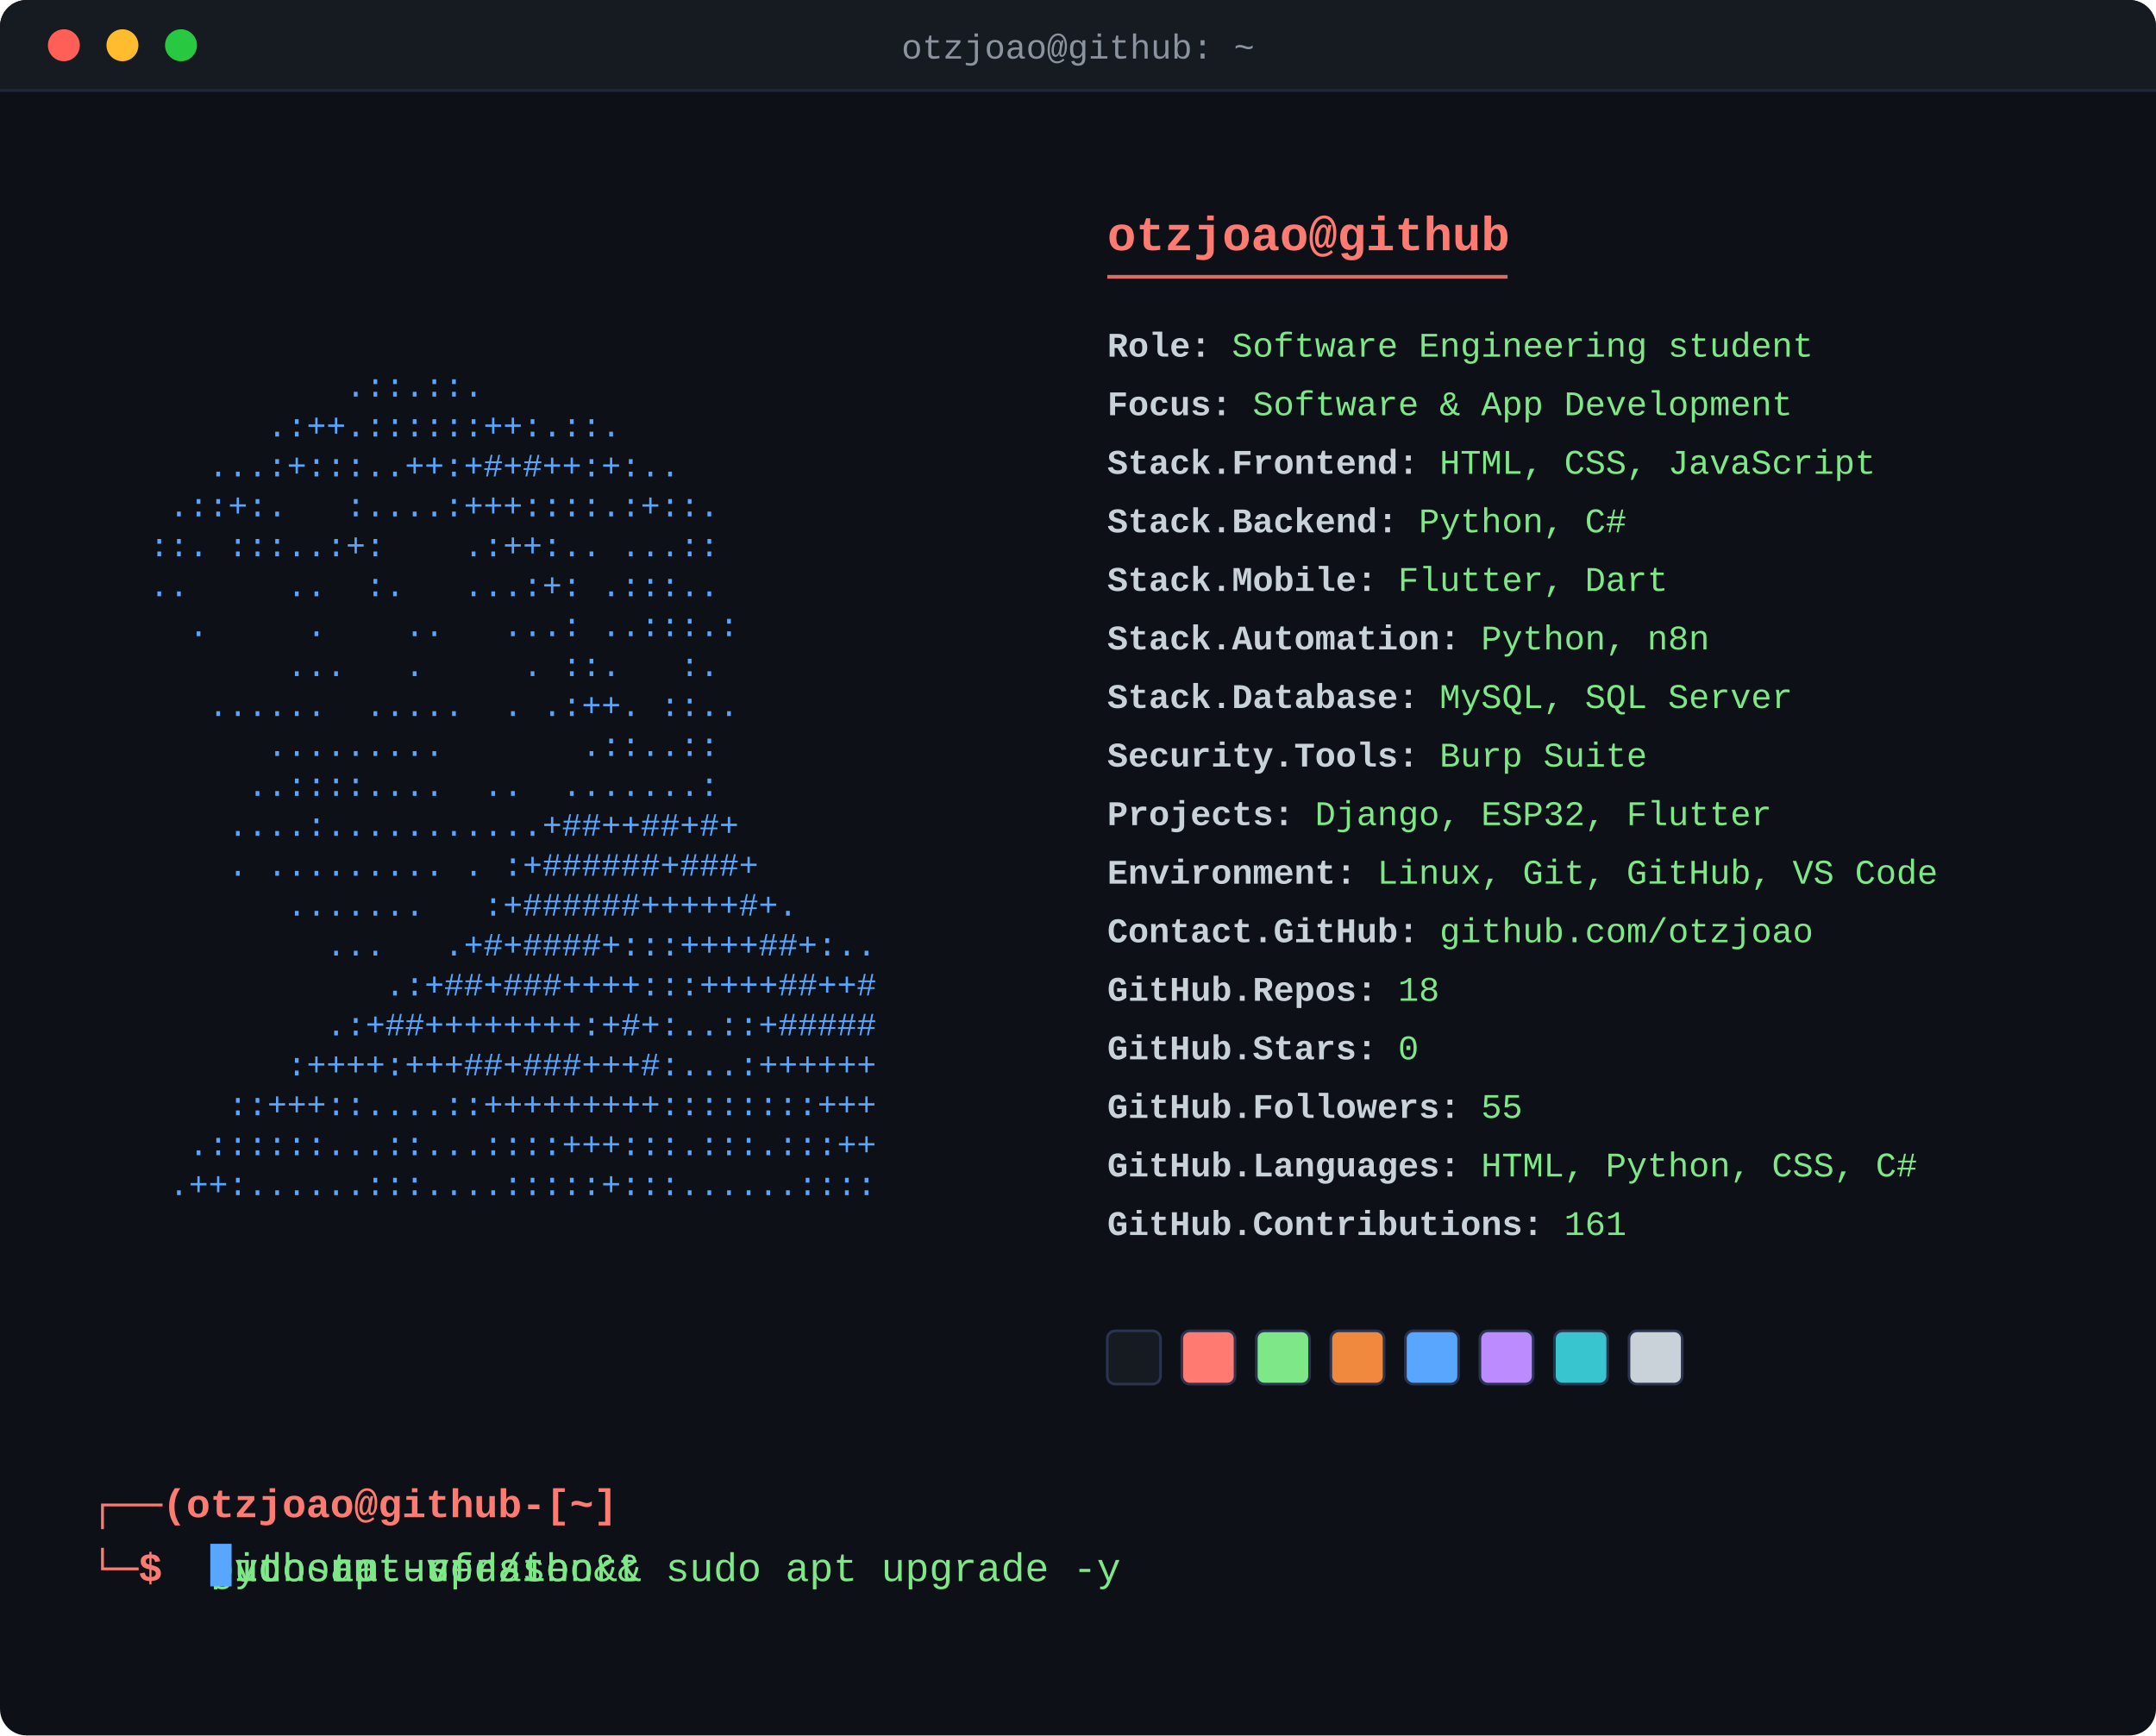
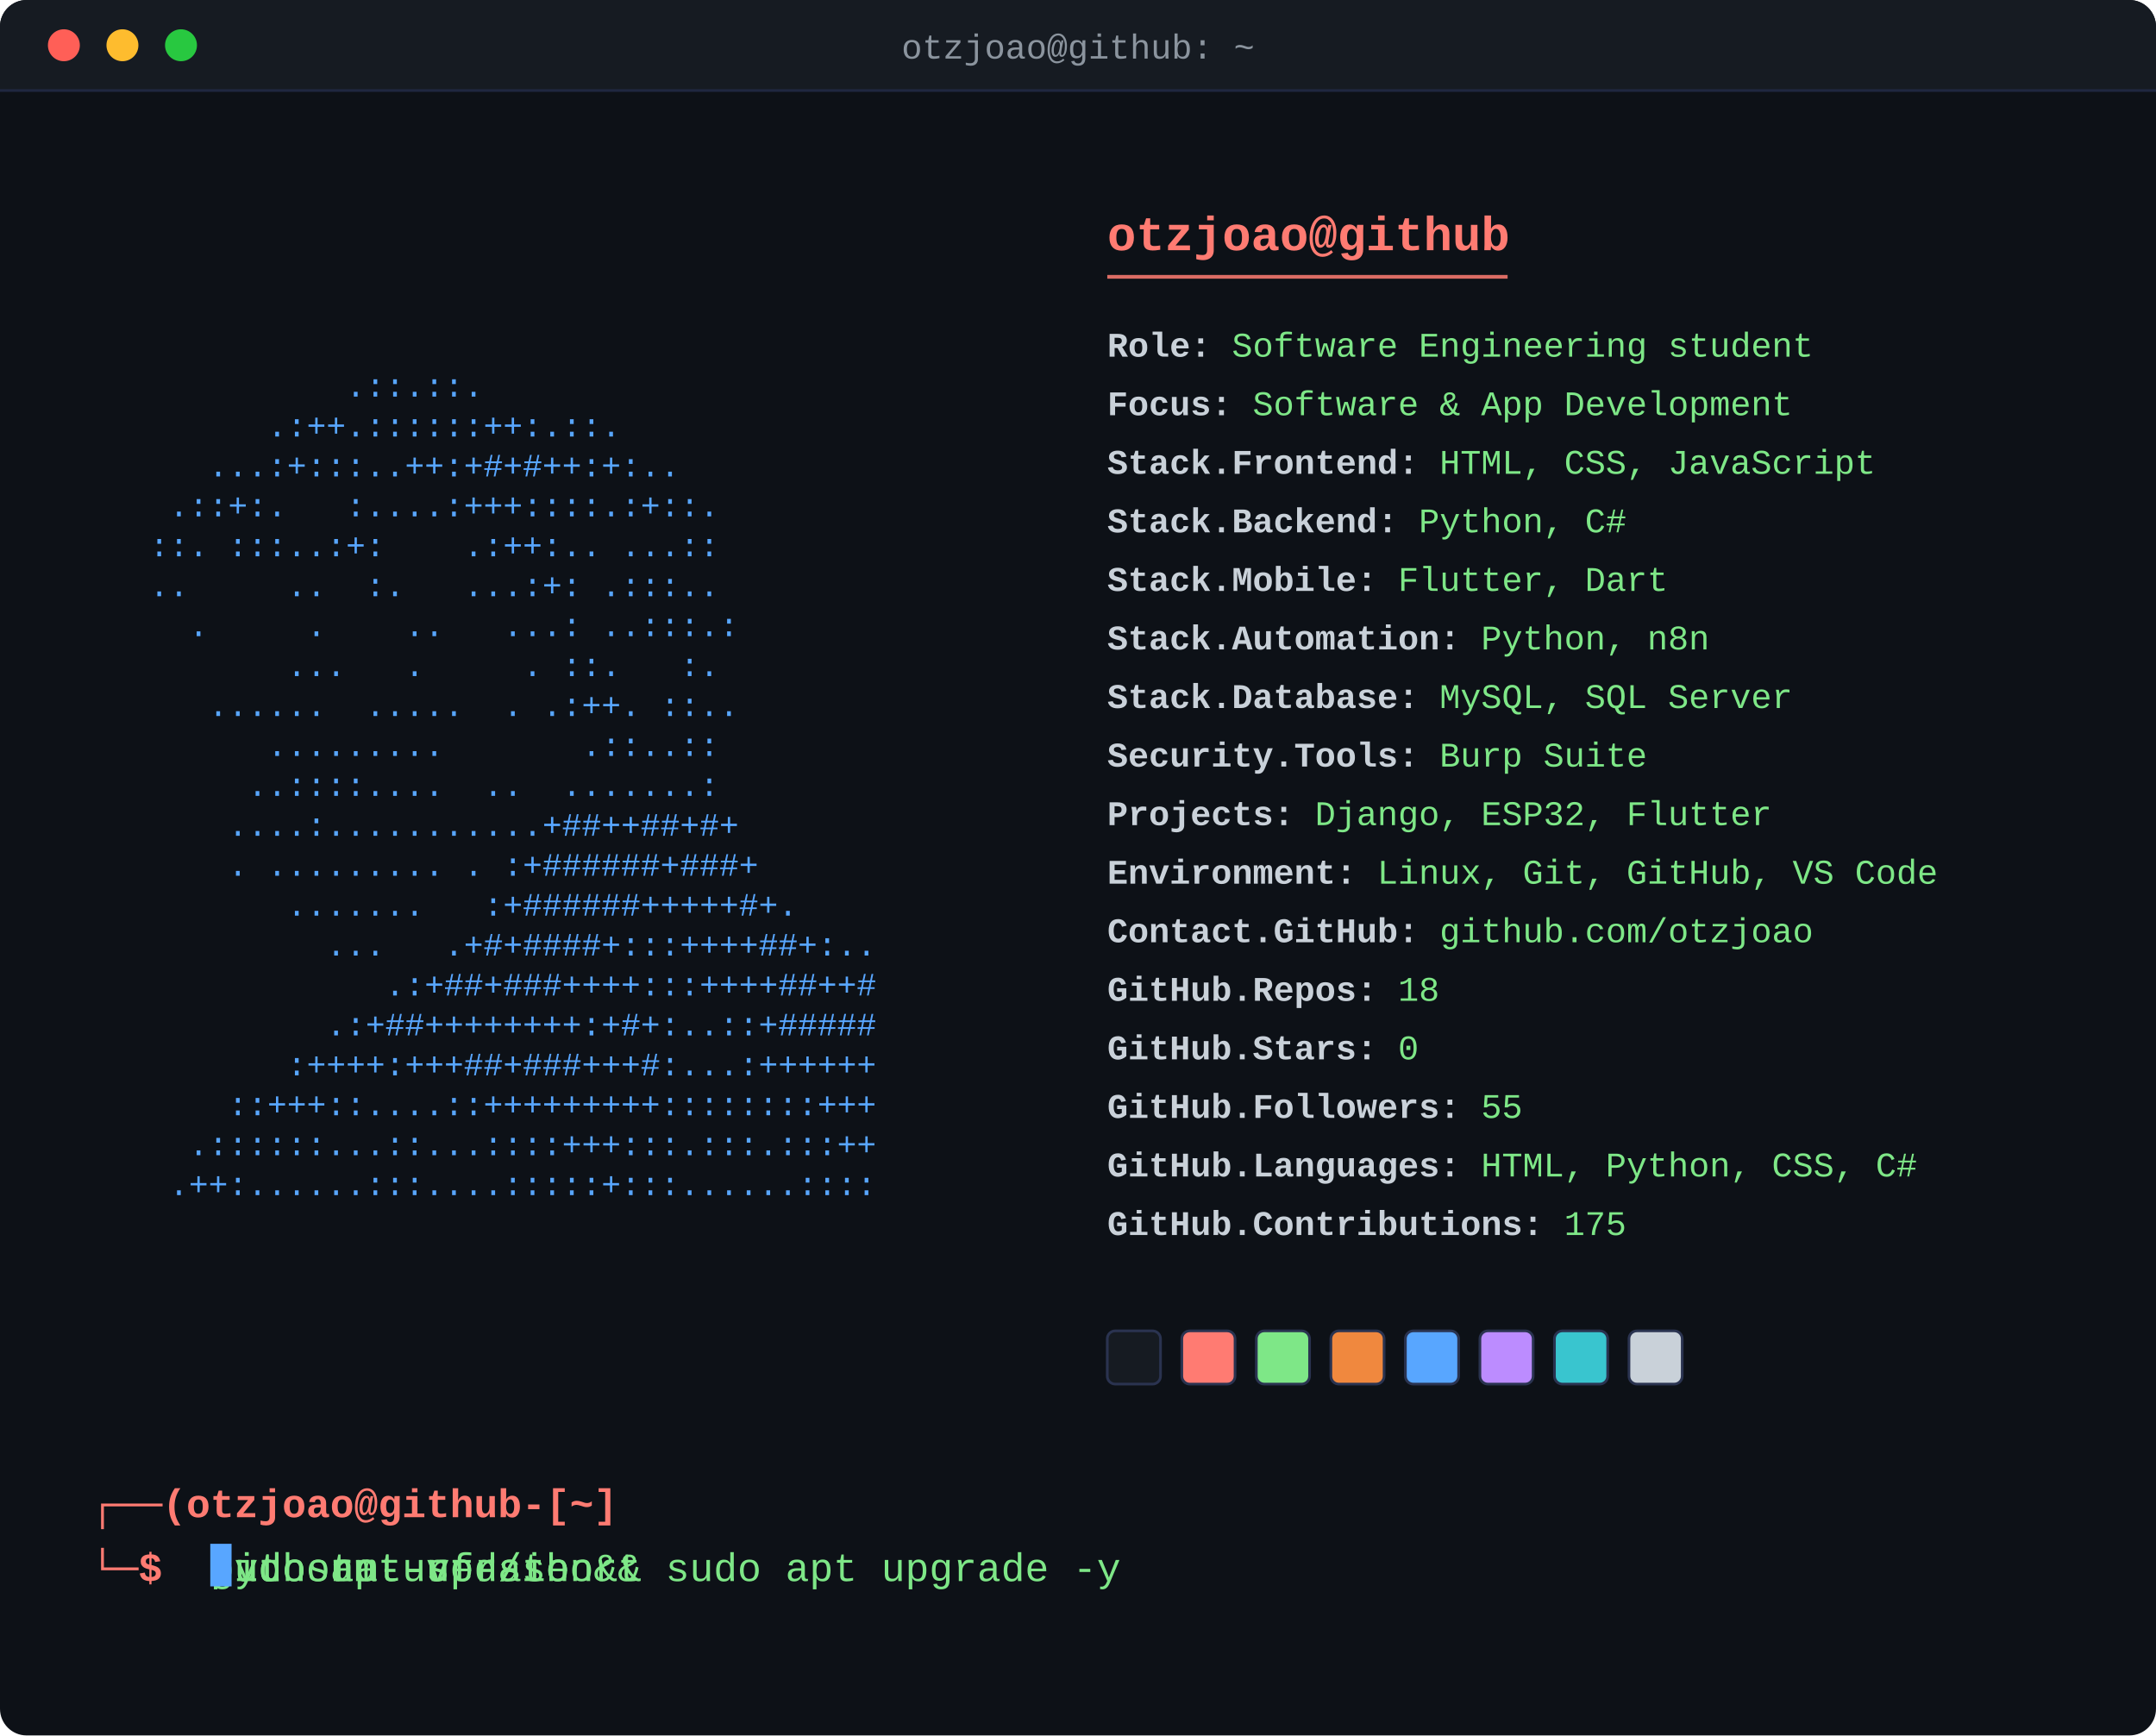
<svg xmlns="http://www.w3.org/2000/svg" width="810" height="652" viewBox="0 0 810 652">
  <defs>
    <style>
      .art { font-family: 'Courier New', monospace; font-size: 12.3px; fill: #58a6ff; white-space: pre; }
      .header { font-family: 'Courier New', monospace; font-size: 18px; font-weight: bold; fill: #ff7b72; }
      .rule { stroke: #ff7b72; stroke-width: 1.4; opacity: 0.85; }
      .fieldline { font-family: 'Courier New', monospace; font-size: 13px; }
      .label { fill: #c9d1d9; font-weight: bold; }
      .value { fill: #7ee787; }
      .prompt { font-family: 'Courier New', monospace; font-size: 15px; font-weight: bold; fill: #ff7b72; }
      .titletext { font-family: 'Courier New', monospace; font-size: 13px; fill: #8b949e; }
      .promptcmd { font-family: 'Courier New', monospace; font-size: 15px; fill: #7ee787; white-space: pre; }
      .promptcursor { fill: #58a6ff; }
      @keyframes promptClip0 { 0.0% { width: 0.0px; animation-timing-function: steps(16, jump-end); } 7.699% { width: 144.0px; animation-timing-function: steps(1, jump-end); } 14.316% { width: 144.0px; animation-timing-function: steps(16, jump-end); } 18.647% { width: 0.0px; animation-timing-function: steps(1, jump-end); } 100% { width: 0.0px; animation-timing-function: steps(1, jump-end); } }
      @keyframes promptClip1 { 0% { width: 0.0px; animation-timing-function: steps(1, jump-end); } 21.053% { width: 0.0px; animation-timing-function: steps(18, jump-end); } 29.714% { width: 162.0px; animation-timing-function: steps(1, jump-end); } 36.331% { width: 162.0px; animation-timing-function: steps(18, jump-end); } 41.203% { width: 0.0px; animation-timing-function: steps(1, jump-end); } 100% { width: 0.0px; animation-timing-function: steps(1, jump-end); } }
      @keyframes promptClip2 { 0% { width: 0.0px; animation-timing-function: steps(1, jump-end); } 43.609% { width: 0.0px; animation-timing-function: steps(13, jump-end); } 49.865% { width: 117.0px; animation-timing-function: steps(1, jump-end); } 56.481% { width: 117.0px; animation-timing-function: steps(13, jump-end); } 60.0% { width: 0.0px; animation-timing-function: steps(1, jump-end); } 100% { width: 0.0px; animation-timing-function: steps(1, jump-end); } }
      @keyframes promptClip3 { 0% { width: 0.0px; animation-timing-function: steps(1, jump-end); } 62.406% { width: 0.0px; animation-timing-function: steps(38, jump-end); } 80.692% { width: 342.0px; animation-timing-function: steps(1, jump-end); } 87.308% { width: 342.0px; animation-timing-function: steps(38, jump-end); } 97.594% { width: 0.0px; animation-timing-function: steps(1, jump-end); } 100% { width: 0.0px; animation-timing-function: steps(1, jump-end); } }
      .promptClipRect0 { animation: promptClip0 16.625s infinite; }
.promptClipRect1 { animation: promptClip1 16.625s infinite; }
.promptClipRect2 { animation: promptClip2 16.625s infinite; }
.promptClipRect3 { animation: promptClip3 16.625s infinite; }
      @keyframes promptCursorMove { 0.0% { transform: translateX(0.0px); animation-timing-function: steps(16, jump-end); } 7.699% { transform: translateX(144.0px); animation-timing-function: steps(1, jump-end); } 14.316% { transform: translateX(144.0px); animation-timing-function: steps(16, jump-end); } 18.647% { transform: translateX(0.0px); animation-timing-function: steps(1, jump-end); } 100% { transform: translateX(0.0px); animation-timing-function: steps(1, jump-end); } 0% { transform: translateX(0.0px); animation-timing-function: steps(1, jump-end); } 21.053% { transform: translateX(0.0px); animation-timing-function: steps(18, jump-end); } 29.714% { transform: translateX(162.0px); animation-timing-function: steps(1, jump-end); } 36.331% { transform: translateX(162.0px); animation-timing-function: steps(18, jump-end); } 41.203% { transform: translateX(0.0px); animation-timing-function: steps(1, jump-end); } 100% { transform: translateX(0.0px); animation-timing-function: steps(1, jump-end); } 0% { transform: translateX(0.0px); animation-timing-function: steps(1, jump-end); } 43.609% { transform: translateX(0.0px); animation-timing-function: steps(13, jump-end); } 49.865% { transform: translateX(117.0px); animation-timing-function: steps(1, jump-end); } 56.481% { transform: translateX(117.0px); animation-timing-function: steps(13, jump-end); } 60.0% { transform: translateX(0.0px); animation-timing-function: steps(1, jump-end); } 100% { transform: translateX(0.0px); animation-timing-function: steps(1, jump-end); } 0% { transform: translateX(0.0px); animation-timing-function: steps(1, jump-end); } 62.406% { transform: translateX(0.0px); animation-timing-function: steps(38, jump-end); } 80.692% { transform: translateX(342.0px); animation-timing-function: steps(1, jump-end); } 87.308% { transform: translateX(342.0px); animation-timing-function: steps(38, jump-end); } 97.594% { transform: translateX(0.0px); animation-timing-function: steps(1, jump-end); } 100% { transform: translateX(0.0px); animation-timing-function: steps(1, jump-end); } }
      .promptcursor { animation: promptCursorMove 16.625s infinite, blink 1s steps(1) infinite; }
      .fadein { animation-name: reveal; animation-duration: 0.35s; animation-fill-mode: forwards; animation-timing-function: steps(1); }
      .typewriter { animation-name: reveal; animation-duration: 0.4s; animation-fill-mode: forwards; animation-timing-function: steps(1); }
      .swatch { animation-name: revealSwatch; animation-duration: 0.35s; animation-fill-mode: forwards; animation-timing-function: steps(1); }
      @keyframes reveal { 0% { opacity: 0; } 1%, 100% { opacity: 1; } }
      @keyframes revealSwatch { 0% { opacity: 0; } 1%, 100% { opacity: 1; } }
      @keyframes blink { 0%, 49% { opacity: 1; } 50%, 100% { opacity: 0; } }
    </style>
    <clipPath id="promptClip0">
      <rect x="79.0" y="580" width="144.0" height="20" class="promptClipRect0" />
    </clipPath>
    <clipPath id="promptClip1">
      <rect x="79.0" y="580" width="162.0" height="20" class="promptClipRect1" />
    </clipPath>
    <clipPath id="promptClip2">
      <rect x="79.0" y="580" width="117.0" height="20" class="promptClipRect2" />
    </clipPath>
    <clipPath id="promptClip3">
      <rect x="79.0" y="580" width="342.0" height="20" class="promptClipRect3" />
    </clipPath>
  </defs>
  <rect x="0" y="0" width="810" height="652" rx="10" fill="#0d1117" />
  <path d="M0,10 a10,10 0 0 1 10,-10 h790 a10,10 0 0 1 10,10 v24 h-810 z" fill="#161b22" />
  <circle cx="24" cy="17" r="6" fill="#ff5f57" />
  <circle cx="46" cy="17" r="6" fill="#febc2e" />
  <circle cx="68" cy="17" r="6" fill="#28c840" />
  <text x="405" y="22" text-anchor="middle" class="titletext">otzjoao@github: ~</text>
  <line x1="0" y1="34" x2="810" y2="34" stroke="#1f2740" stroke-width="1" />
  <text x="34" y="134.0" class="art fadein" style="animation-delay:0.0s" textLength="336.0" lengthAdjust="spacingAndGlyphs" xml:space="preserve">                                        </text>
  <text x="34" y="149.0" class="art fadein" style="animation-delay:0.045s" textLength="336.0" lengthAdjust="spacingAndGlyphs" xml:space="preserve">             .::.::.                    </text>
  <text x="34" y="164.0" class="art fadein" style="animation-delay:0.09s" textLength="336.0" lengthAdjust="spacingAndGlyphs" xml:space="preserve">         .:++.::::::++:.::.             </text>
  <text x="34" y="179.0" class="art fadein" style="animation-delay:0.135s" textLength="336.0" lengthAdjust="spacingAndGlyphs" xml:space="preserve">      ...:+:::..++:+#+#++:+:..          </text>
  <text x="34" y="194.0" class="art fadein" style="animation-delay:0.18s" textLength="336.0" lengthAdjust="spacingAndGlyphs" xml:space="preserve">    .::+:.   :....:+++::::.:+::.        </text>
  <text x="34" y="209.0" class="art fadein" style="animation-delay:0.225s" textLength="336.0" lengthAdjust="spacingAndGlyphs" xml:space="preserve">   ::. :::..:+:    .:++:.. ...::        </text>
  <text x="34" y="224.0" class="art fadein" style="animation-delay:0.27s" textLength="336.0" lengthAdjust="spacingAndGlyphs" xml:space="preserve">   ..     ..  :.   ...:+: .:::..        </text>
  <text x="34" y="239.0" class="art fadein" style="animation-delay:0.315s" textLength="336.0" lengthAdjust="spacingAndGlyphs" xml:space="preserve">     .     .    ..   ...: ..:::.:       </text>
  <text x="34" y="254.0" class="art fadein" style="animation-delay:0.36s" textLength="336.0" lengthAdjust="spacingAndGlyphs" xml:space="preserve">          ...   .     . ::.   :.        </text>
  <text x="34" y="269.0" class="art fadein" style="animation-delay:0.405s" textLength="336.0" lengthAdjust="spacingAndGlyphs" xml:space="preserve">      ......  .....  . .:++. ::..       </text>
  <text x="34" y="284.0" class="art fadein" style="animation-delay:0.45s" textLength="336.0" lengthAdjust="spacingAndGlyphs" xml:space="preserve">         .........       .::..::        </text>
  <text x="34" y="299.0" class="art fadein" style="animation-delay:0.495s" textLength="336.0" lengthAdjust="spacingAndGlyphs" xml:space="preserve">        ..::::....  ..  .......:        </text>
  <text x="34" y="314.0" class="art fadein" style="animation-delay:0.54s" textLength="336.0" lengthAdjust="spacingAndGlyphs" xml:space="preserve">       ....:...........+##++##+#+       </text>
  <text x="34" y="329.0" class="art fadein" style="animation-delay:0.585s" textLength="336.0" lengthAdjust="spacingAndGlyphs" xml:space="preserve">       . ......... . :+######+###+      </text>
  <text x="34" y="344.0" class="art fadein" style="animation-delay:0.63s" textLength="336.0" lengthAdjust="spacingAndGlyphs" xml:space="preserve">          .......   :+######+++++#+.    </text>
  <text x="34" y="359.0" class="art fadein" style="animation-delay:0.675s" textLength="336.0" lengthAdjust="spacingAndGlyphs" xml:space="preserve">            ...   .+#+####+:::++++##+:..</text>
  <text x="34" y="374.0" class="art fadein" style="animation-delay:0.72s" textLength="336.0" lengthAdjust="spacingAndGlyphs" xml:space="preserve">               .:+##+###++++:::++++##++#</text>
  <text x="34" y="389.0" class="art fadein" style="animation-delay:0.765s" textLength="336.0" lengthAdjust="spacingAndGlyphs" xml:space="preserve">            .:+##++++++++:+#+:..::+#####</text>
  <text x="34" y="404.0" class="art fadein" style="animation-delay:0.81s" textLength="336.0" lengthAdjust="spacingAndGlyphs" xml:space="preserve">          :++++:+++##+###+++#:...:++++++</text>
  <text x="34" y="419.0" class="art fadein" style="animation-delay:0.855s" textLength="336.0" lengthAdjust="spacingAndGlyphs" xml:space="preserve">       ::+++::....::+++++++++::::::::+++</text>
  <text x="34" y="434.0" class="art fadein" style="animation-delay:0.9s" textLength="336.0" lengthAdjust="spacingAndGlyphs" xml:space="preserve">     .::::::...::...::::+++:::.:::.:::++</text>
  <text x="34" y="449.0" class="art fadein" style="animation-delay:0.945s" textLength="336.0" lengthAdjust="spacingAndGlyphs" xml:space="preserve">    .++:......:::....:::::+:::......::::</text>
  <text x="416.0" y="94" class="header">otzjoao@github</text>
  <line x1="416.0" y1="104" x2="566.4" y2="104" class="rule" />
  <text x="416.0" y="134" class="fieldline typewriter" style="animation-delay:0.50s">
    <tspan class="label">Role:</tspan>
    <tspan class="value">Software Engineering student</tspan>
  </text>
  <text x="416.0" y="156" class="fieldline typewriter" style="animation-delay:0.56s">
    <tspan class="label">Focus:</tspan>
    <tspan class="value">Software &amp; App Development</tspan>
  </text>
  <text x="416.0" y="178" class="fieldline typewriter" style="animation-delay:0.62s">
    <tspan class="label">Stack.Frontend:</tspan>
    <tspan class="value">HTML, CSS, JavaScript</tspan>
  </text>
  <text x="416.0" y="200" class="fieldline typewriter" style="animation-delay:0.68s">
    <tspan class="label">Stack.Backend:</tspan>
    <tspan class="value">Python, C#</tspan>
  </text>
  <text x="416.0" y="222" class="fieldline typewriter" style="animation-delay:0.74s">
    <tspan class="label">Stack.Mobile:</tspan>
    <tspan class="value">Flutter, Dart</tspan>
  </text>
  <text x="416.0" y="244" class="fieldline typewriter" style="animation-delay:0.80s">
    <tspan class="label">Stack.Automation:</tspan>
    <tspan class="value">Python, n8n</tspan>
  </text>
  <text x="416.0" y="266" class="fieldline typewriter" style="animation-delay:0.86s">
    <tspan class="label">Stack.Database:</tspan>
    <tspan class="value">MySQL, SQL Server</tspan>
  </text>
  <text x="416.0" y="288" class="fieldline typewriter" style="animation-delay:0.92s">
    <tspan class="label">Security.Tools:</tspan>
    <tspan class="value">Burp Suite</tspan>
  </text>
  <text x="416.0" y="310" class="fieldline typewriter" style="animation-delay:0.98s">
    <tspan class="label">Projects:</tspan>
    <tspan class="value">Django, ESP32, Flutter</tspan>
  </text>
  <text x="416.0" y="332" class="fieldline typewriter" style="animation-delay:1.04s">
    <tspan class="label">Environment:</tspan>
    <tspan class="value">Linux, Git, GitHub, VS Code</tspan>
  </text>
  <text x="416.0" y="354" class="fieldline typewriter" style="animation-delay:1.10s">
    <tspan class="label">Contact.GitHub:</tspan>
    <tspan class="value">github.com/otzjoao</tspan>
  </text>
  <text x="416.0" y="376" class="fieldline typewriter" style="animation-delay:1.16s">
    <tspan class="label">GitHub.Repos:</tspan>
    <tspan class="value">18</tspan>
  </text>
  <text x="416.0" y="398" class="fieldline typewriter" style="animation-delay:1.22s">
    <tspan class="label">GitHub.Stars:</tspan>
    <tspan class="value">0</tspan>
  </text>
  <text x="416.0" y="420" class="fieldline typewriter" style="animation-delay:1.28s">
    <tspan class="label">GitHub.Followers:</tspan>
    <tspan class="value">55</tspan>
  </text>
  <text x="416.0" y="442" class="fieldline typewriter" style="animation-delay:1.34s">
    <tspan class="label">GitHub.Languages:</tspan>
    <tspan class="value">HTML, Python, CSS, C#</tspan>
  </text>
  <text x="416.0" y="464" class="fieldline typewriter" style="animation-delay:1.40s">
    <tspan class="label">GitHub.Contributions:</tspan>
-     <tspan class="value">161</tspan>
+     <tspan class="value">175</tspan>
  </text>
  <rect x="416.0" y="500.0" width="20" height="20" rx="3" fill="#161b22" stroke="#2a3350" stroke-width="1" class="swatch" style="animation-delay:1.46s" />
  <rect x="444.0" y="500.0" width="20" height="20" rx="3" fill="#ff7b72" stroke="#2a3350" stroke-width="1" class="swatch" style="animation-delay:1.51s" />
  <rect x="472.0" y="500.0" width="20" height="20" rx="3" fill="#7ee787" stroke="#2a3350" stroke-width="1" class="swatch" style="animation-delay:1.56s" />
  <rect x="500.0" y="500.0" width="20" height="20" rx="3" fill="#f0883e" stroke="#2a3350" stroke-width="1" class="swatch" style="animation-delay:1.61s" />
  <rect x="528.0" y="500.0" width="20" height="20" rx="3" fill="#58a6ff" stroke="#2a3350" stroke-width="1" class="swatch" style="animation-delay:1.66s" />
  <rect x="556.0" y="500.0" width="20" height="20" rx="3" fill="#bc8cff" stroke="#2a3350" stroke-width="1" class="swatch" style="animation-delay:1.71s" />
  <rect x="584.0" y="500.0" width="20" height="20" rx="3" fill="#39c5cf" stroke="#2a3350" stroke-width="1" class="swatch" style="animation-delay:1.76s" />
  <rect x="612.0" y="500.0" width="20" height="20" rx="3" fill="#c9d1d9" stroke="#2a3350" stroke-width="1" class="swatch" style="animation-delay:1.81s" />
  <text x="34" y="570" class="prompt">┌──(otzjoao@github-[~]</text>
  <text x="34" y="594" class="prompt">└─$ </text>
  <text x="79.0" y="594" class="promptcmd" clip-path="url(#promptClip0)" textLength="144.0" lengthAdjust="spacingAndGlyphs" xml:space="preserve">python --version</text>
  <text x="79.0" y="594" class="promptcmd" clip-path="url(#promptClip1)" textLength="162.0" lengthAdjust="spacingAndGlyphs" xml:space="preserve">git status --short</text>
  <text x="79.0" y="594" class="promptcmd" clip-path="url(#promptClip2)" textLength="117.0" lengthAdjust="spacingAndGlyphs" xml:space="preserve">sudo rm -rf /</text>
  <text x="79.0" y="594" class="promptcmd" clip-path="url(#promptClip3)" textLength="342.0" lengthAdjust="spacingAndGlyphs" xml:space="preserve">sudo apt update &amp;&amp; sudo apt upgrade -y</text>
  <rect x="79.0" y="580.0" width="8" height="16" class="promptcursor" />
</svg>
